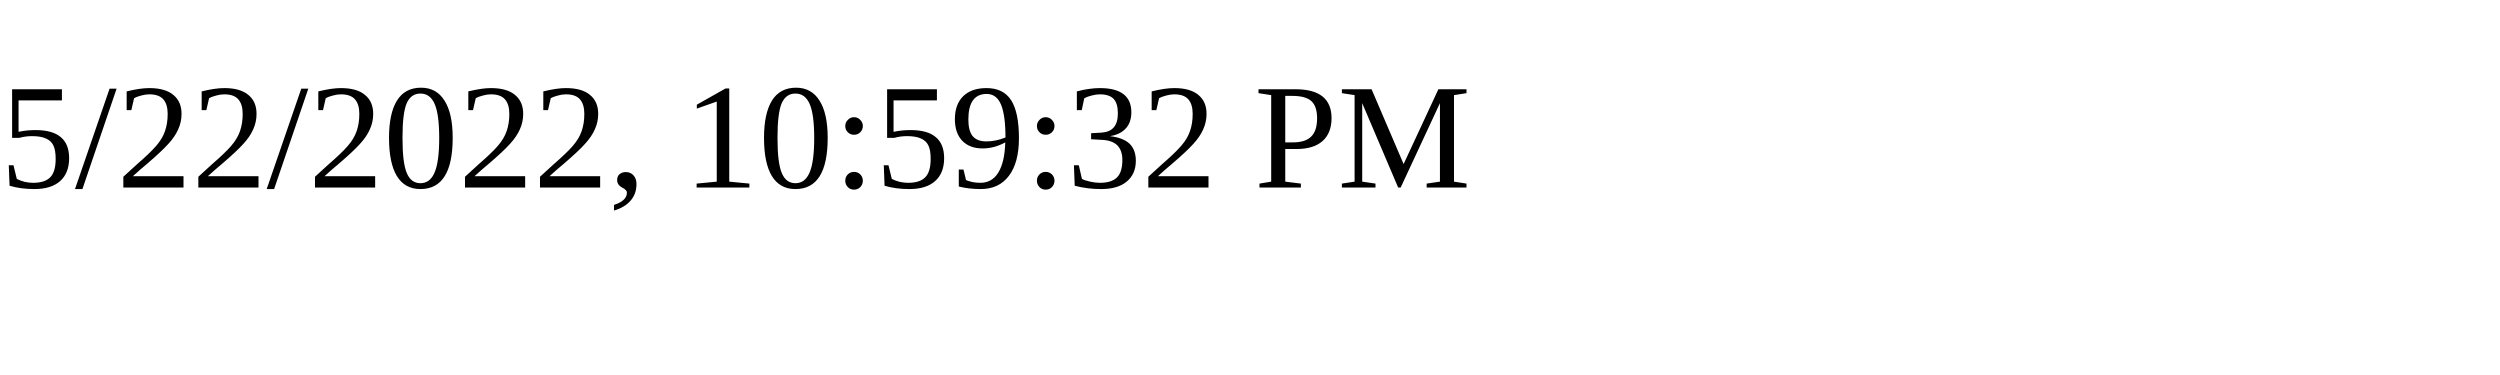
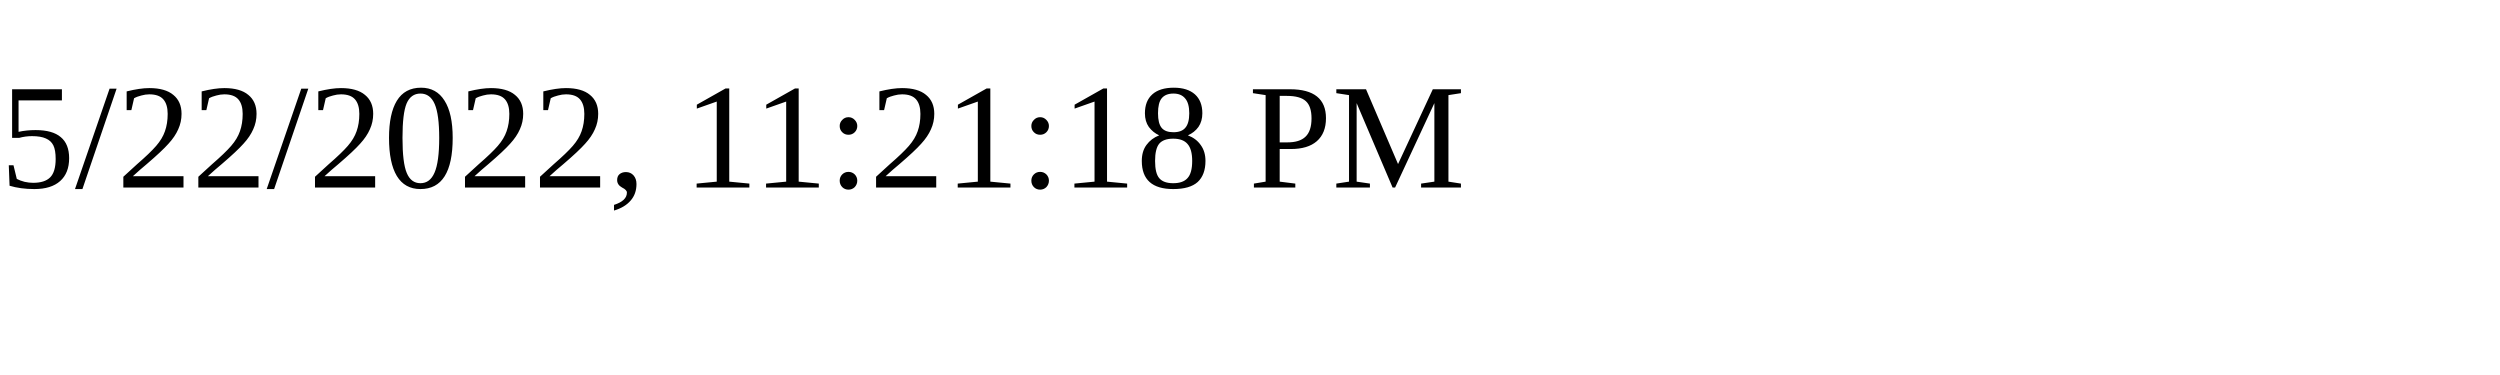
<svg xmlns="http://www.w3.org/2000/svg" height="30" width="200">
-   <text x="0" y="15">5/22/2022, 10:59:32 PM</text>
+   <text x="0" y="15">5/22/2022, 11:21:18 PM</text>
</svg>
